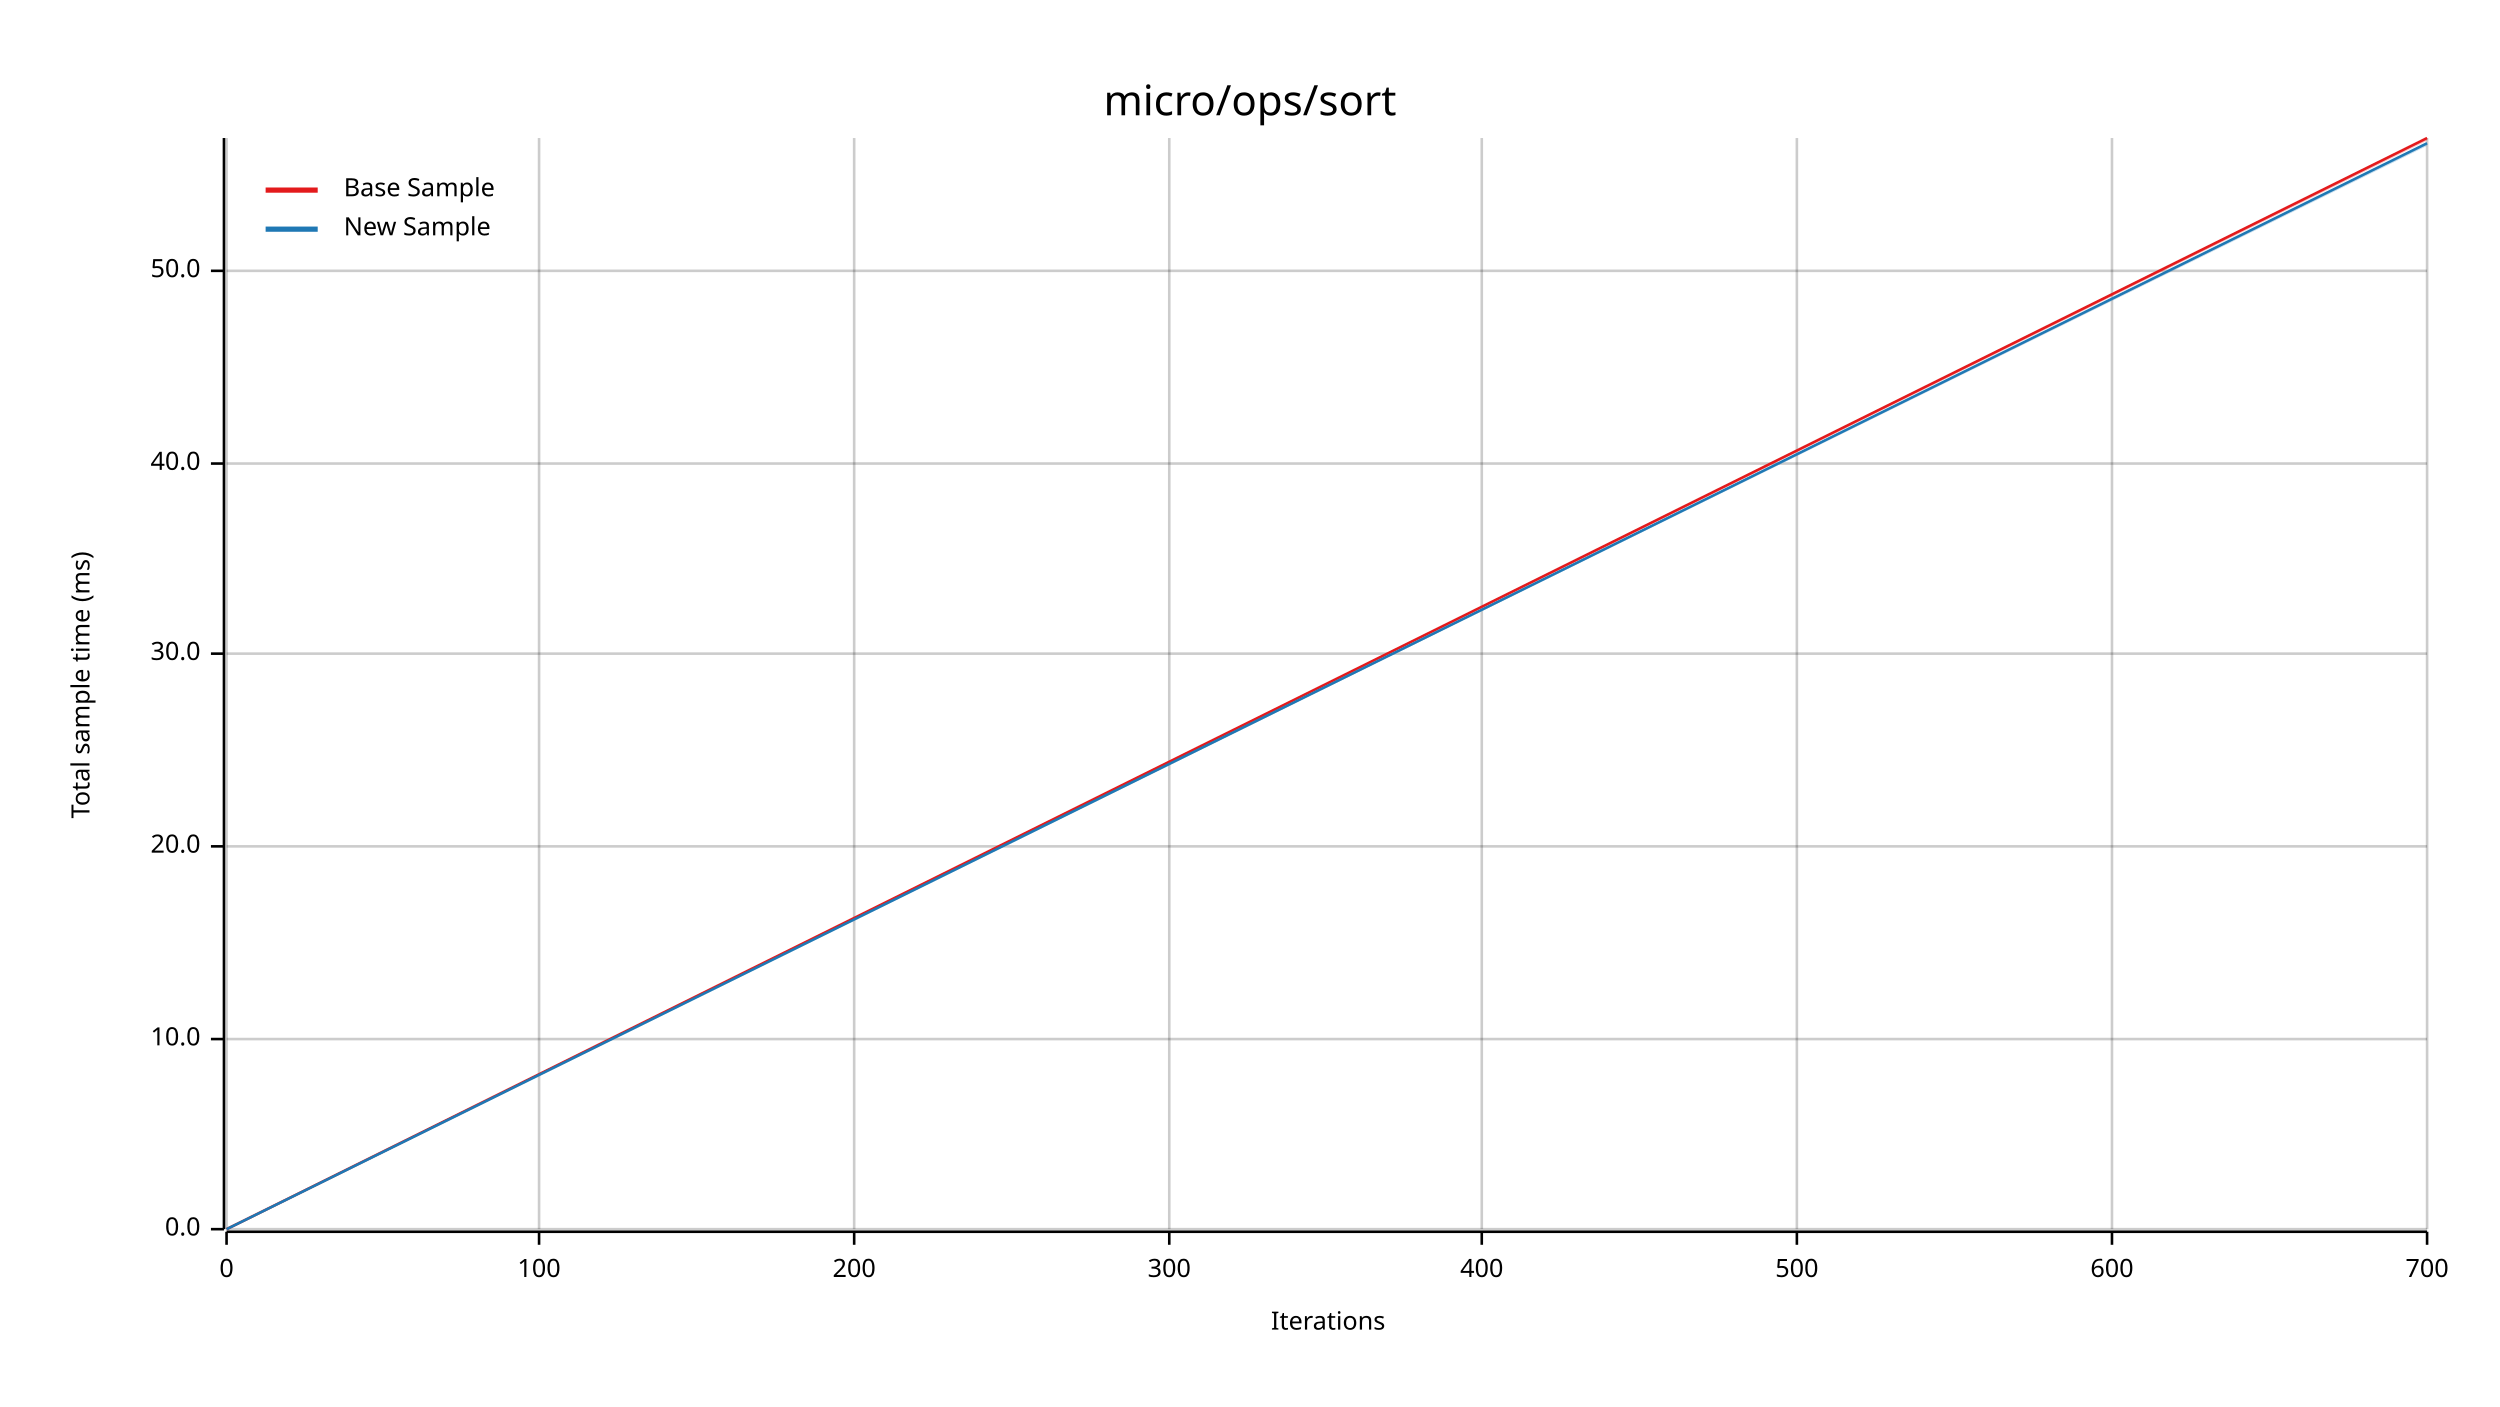
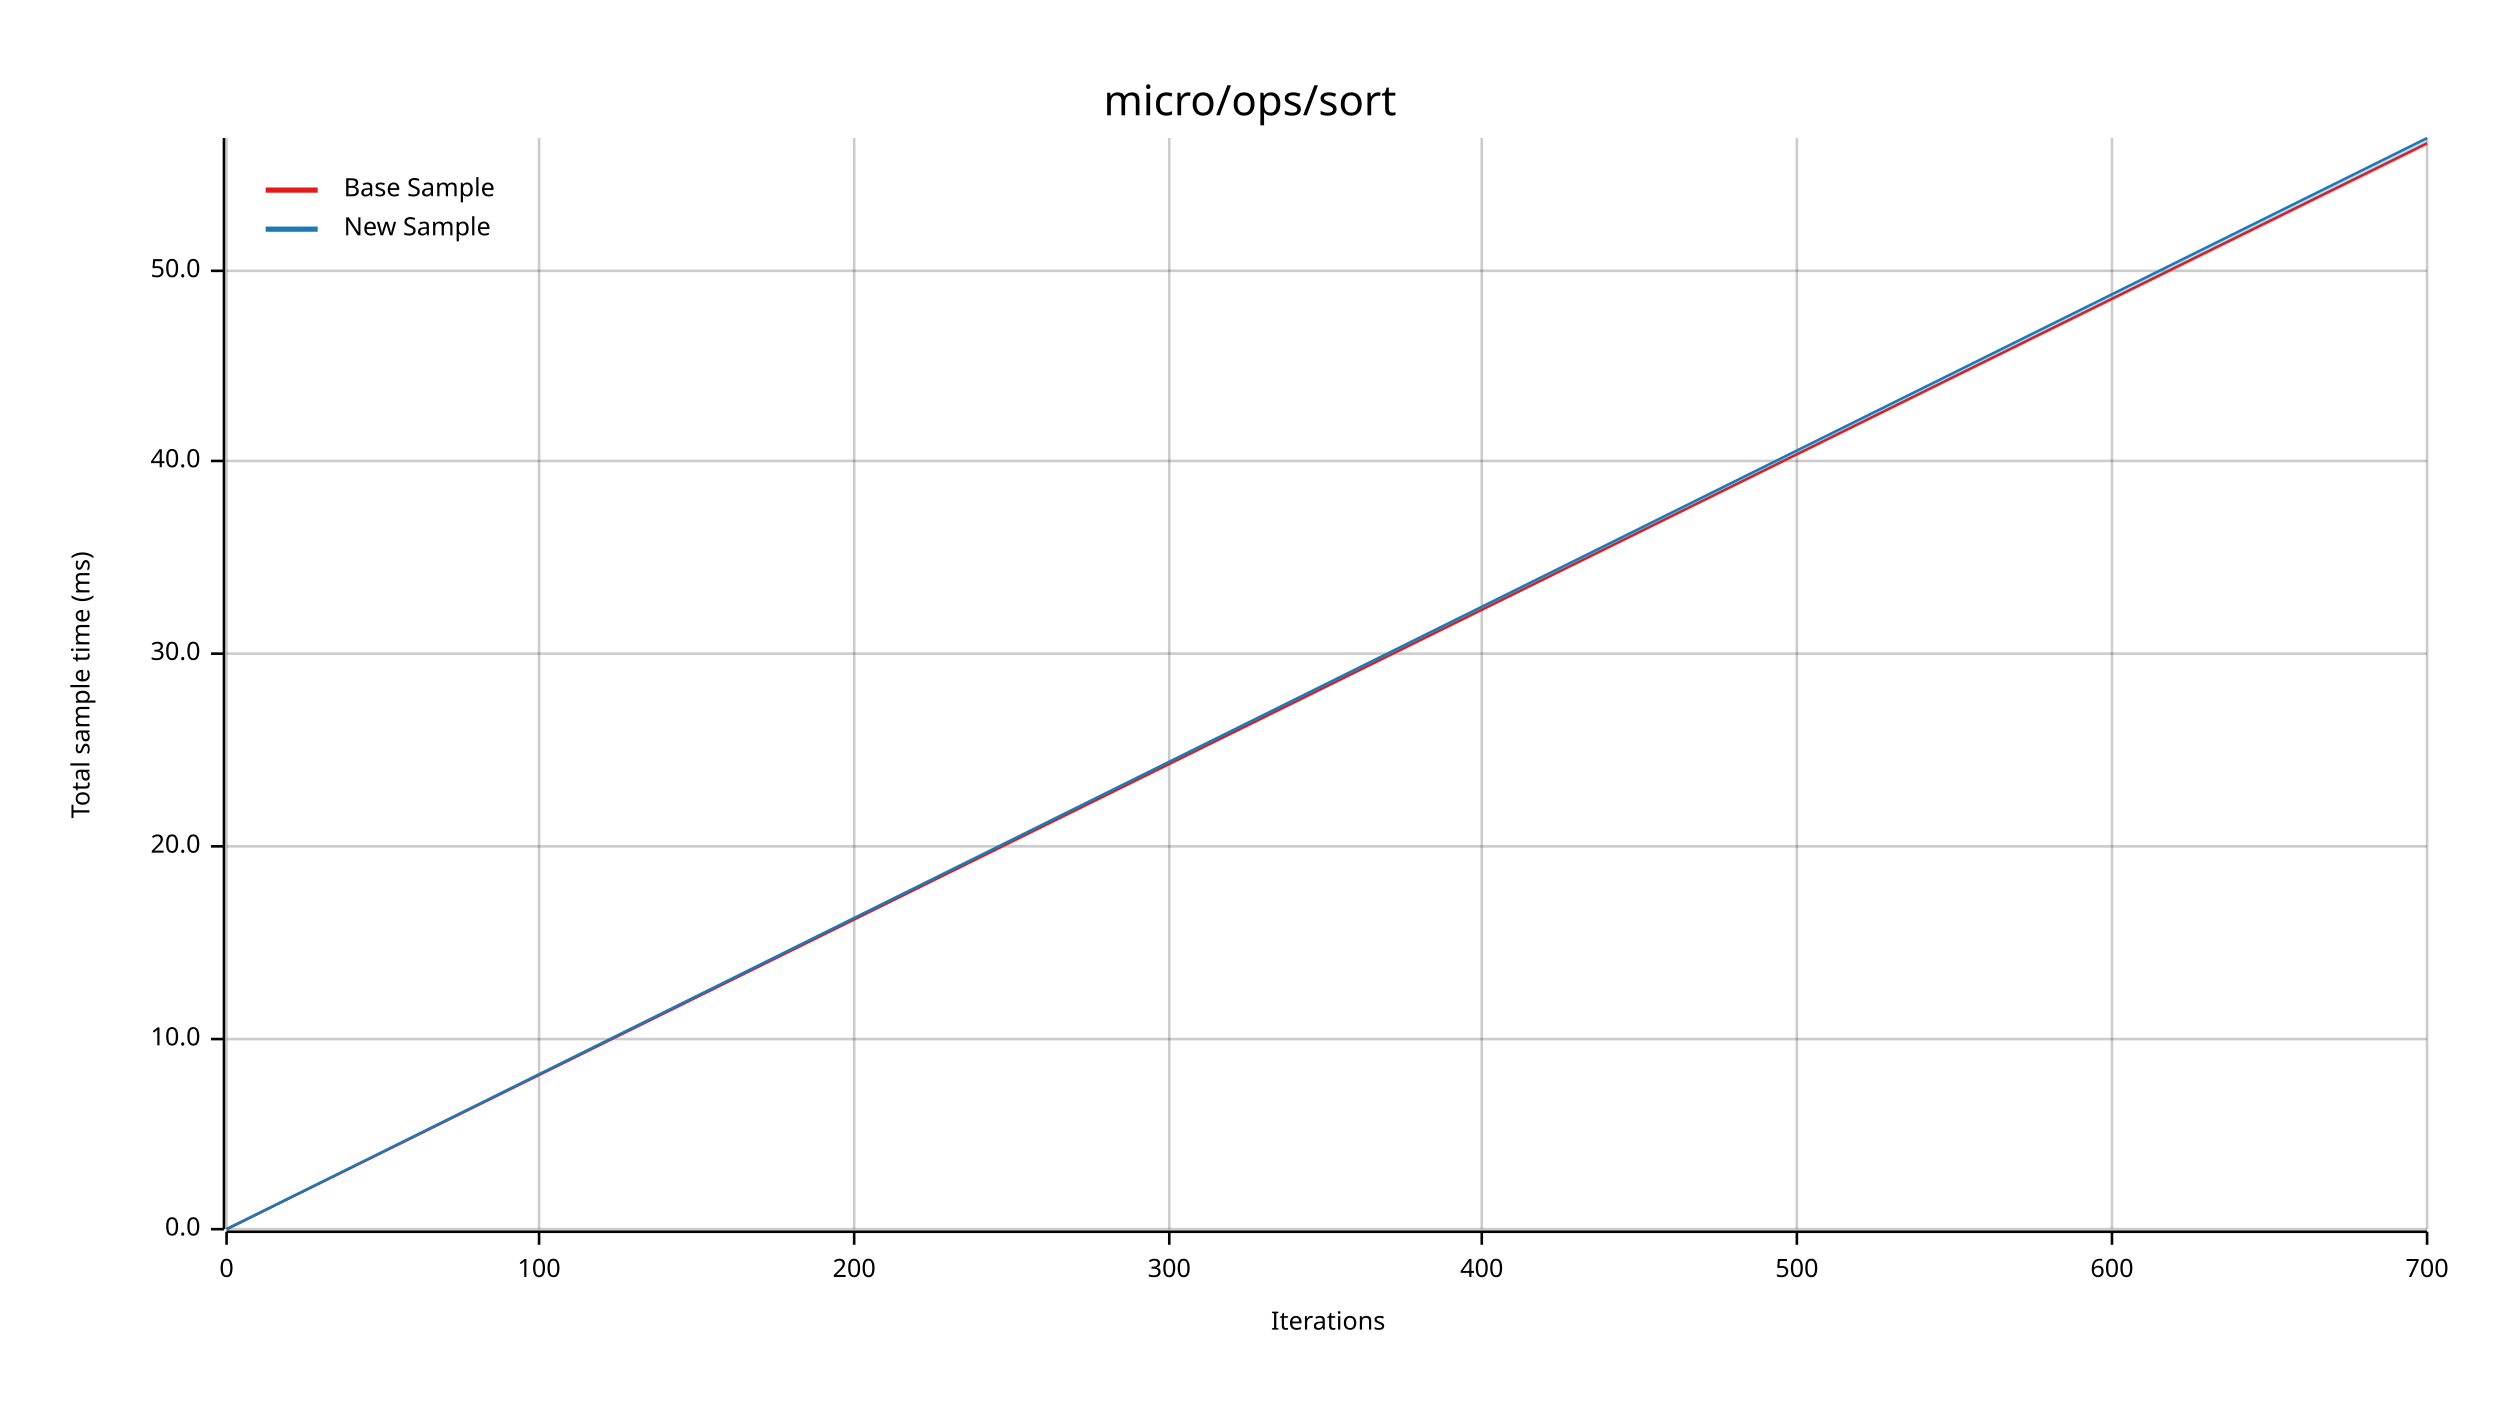
<svg xmlns="http://www.w3.org/2000/svg" width="960" height="540" viewBox="0 0 960 540">
  <text x="480" y="32" dy="0.76em" text-anchor="middle" font-family="sans-serif" font-size="16.129" opacity="1" fill="#000000">
micro/ops/sort
</text>
  <text x="27" y="263" dy="0.76em" text-anchor="middle" font-family="sans-serif" font-size="9.677" opacity="1" fill="#000000" transform="rotate(270, 27, 263)">
Total sample time (ms)
</text>
  <text x="510" y="513" dy="-0.5ex" text-anchor="middle" font-family="sans-serif" font-size="9.677" opacity="1" fill="#000000">
Iterations
</text>
  <line opacity="0.2" stroke="#000000" stroke-width="1" x1="87" y1="472" x2="87" y2="53" />
  <line opacity="0.2" stroke="#000000" stroke-width="1" x1="207" y1="472" x2="207" y2="53" />
  <line opacity="0.2" stroke="#000000" stroke-width="1" x1="328" y1="472" x2="328" y2="53" />
  <line opacity="0.2" stroke="#000000" stroke-width="1" x1="449" y1="472" x2="449" y2="53" />
  <line opacity="0.2" stroke="#000000" stroke-width="1" x1="569" y1="472" x2="569" y2="53" />
  <line opacity="0.2" stroke="#000000" stroke-width="1" x1="690" y1="472" x2="690" y2="53" />
  <line opacity="0.2" stroke="#000000" stroke-width="1" x1="811" y1="472" x2="811" y2="53" />
  <line opacity="0.2" stroke="#000000" stroke-width="1" x1="932" y1="472" x2="932" y2="53" />
  <line opacity="0.2" stroke="#000000" stroke-width="1" x1="87" y1="472" x2="932" y2="472" />
  <line opacity="0.2" stroke="#000000" stroke-width="1" x1="87" y1="399" x2="932" y2="399" />
  <line opacity="0.2" stroke="#000000" stroke-width="1" x1="87" y1="325" x2="932" y2="325" />
  <line opacity="0.2" stroke="#000000" stroke-width="1" x1="87" y1="251" x2="932" y2="251" />
-   <line opacity="0.2" stroke="#000000" stroke-width="1" x1="87" y1="178" x2="932" y2="178" />
+   <line opacity="0.2" stroke="#000000" stroke-width="1" x1="87" y1="177" x2="932" y2="177" />
  <line opacity="0.2" stroke="#000000" stroke-width="1" x1="87" y1="104" x2="932" y2="104" />
  <polyline fill="none" opacity="1" stroke="#000000" stroke-width="1" points="86,53 86,472 " />
  <text x="77" y="472" dy="0.5ex" text-anchor="end" font-family="sans-serif" font-size="9.677" opacity="1" fill="#000000">
0.0
</text>
  <polyline fill="none" opacity="1" stroke="#000000" stroke-width="1" points="81,472 86,472 " />
  <text x="77" y="399" dy="0.5ex" text-anchor="end" font-family="sans-serif" font-size="9.677" opacity="1" fill="#000000">
10.0
</text>
  <polyline fill="none" opacity="1" stroke="#000000" stroke-width="1" points="81,399 86,399 " />
  <text x="77" y="325" dy="0.5ex" text-anchor="end" font-family="sans-serif" font-size="9.677" opacity="1" fill="#000000">
20.0
</text>
  <polyline fill="none" opacity="1" stroke="#000000" stroke-width="1" points="81,325 86,325 " />
  <text x="77" y="251" dy="0.5ex" text-anchor="end" font-family="sans-serif" font-size="9.677" opacity="1" fill="#000000">
30.0
</text>
  <polyline fill="none" opacity="1" stroke="#000000" stroke-width="1" points="81,251 86,251 " />
-   <text x="77" y="178" dy="0.5ex" text-anchor="end" font-family="sans-serif" font-size="9.677" opacity="1" fill="#000000">
+   <text x="77" y="177" dy="0.5ex" text-anchor="end" font-family="sans-serif" font-size="9.677" opacity="1" fill="#000000">
40.0
</text>
-   <polyline fill="none" opacity="1" stroke="#000000" stroke-width="1" points="81,178 86,178 " />
+   <polyline fill="none" opacity="1" stroke="#000000" stroke-width="1" points="81,177 86,177 " />
  <text x="77" y="104" dy="0.5ex" text-anchor="end" font-family="sans-serif" font-size="9.677" opacity="1" fill="#000000">
50.0
</text>
  <polyline fill="none" opacity="1" stroke="#000000" stroke-width="1" points="81,104 86,104 " />
  <polyline fill="none" opacity="1" stroke="#000000" stroke-width="1" points="87,473 932,473 " />
  <text x="87" y="483" dy="0.76em" text-anchor="middle" font-family="sans-serif" font-size="9.677" opacity="1" fill="#000000">
0
</text>
  <polyline fill="none" opacity="1" stroke="#000000" stroke-width="1" points="87,473 87,478 " />
  <text x="207" y="483" dy="0.76em" text-anchor="middle" font-family="sans-serif" font-size="9.677" opacity="1" fill="#000000">
100
</text>
  <polyline fill="none" opacity="1" stroke="#000000" stroke-width="1" points="207,473 207,478 " />
  <text x="328" y="483" dy="0.76em" text-anchor="middle" font-family="sans-serif" font-size="9.677" opacity="1" fill="#000000">
200
</text>
  <polyline fill="none" opacity="1" stroke="#000000" stroke-width="1" points="328,473 328,478 " />
  <text x="449" y="483" dy="0.76em" text-anchor="middle" font-family="sans-serif" font-size="9.677" opacity="1" fill="#000000">
300
</text>
  <polyline fill="none" opacity="1" stroke="#000000" stroke-width="1" points="449,473 449,478 " />
  <text x="569" y="483" dy="0.76em" text-anchor="middle" font-family="sans-serif" font-size="9.677" opacity="1" fill="#000000">
400
</text>
  <polyline fill="none" opacity="1" stroke="#000000" stroke-width="1" points="569,473 569,478 " />
  <text x="690" y="483" dy="0.76em" text-anchor="middle" font-family="sans-serif" font-size="9.677" opacity="1" fill="#000000">
500
</text>
  <polyline fill="none" opacity="1" stroke="#000000" stroke-width="1" points="690,473 690,478 " />
  <text x="811" y="483" dy="0.76em" text-anchor="middle" font-family="sans-serif" font-size="9.677" opacity="1" fill="#000000">
600
</text>
  <polyline fill="none" opacity="1" stroke="#000000" stroke-width="1" points="811,473 811,478 " />
  <text x="932" y="483" dy="0.76em" text-anchor="middle" font-family="sans-serif" font-size="9.677" opacity="1" fill="#000000">
700
</text>
  <polyline fill="none" opacity="1" stroke="#000000" stroke-width="1" points="932,473 932,478 " />
-   <polyline fill="none" opacity="1" stroke="#E31A1C" stroke-width="1" points="87,472 932,53 " />
-   <polygon opacity="0.25" fill="#E31A1C" points="87,472 932,54 932,53 " />
-   <polyline fill="none" opacity="1" stroke="#1F78B4" stroke-width="1" points="87,472 932,55 " />
-   <polygon opacity="0.25" fill="#1F78B4" points="87,472 932,56 932,55 " />
+   <polyline fill="none" opacity="1" stroke="#E31A1C" stroke-width="1" points="87,472 932,55 " />
+   <polygon opacity="0.25" fill="#E31A1C" points="87,472 932,56 932,55 " />
+   <polyline fill="none" opacity="1" stroke="#1F78B4" stroke-width="1" points="87,472 932,53 " />
+   <polygon opacity="0.25" fill="#1F78B4" points="87,472 932,55 932,53 " />
  <text x="132" y="68" dy="0.76em" text-anchor="start" font-family="sans-serif" font-size="9.677" opacity="1" fill="#000000">
Base Sample
</text>
  <text x="132" y="83" dy="0.76em" text-anchor="start" font-family="sans-serif" font-size="9.677" opacity="1" fill="#000000">
New Sample
</text>
  <polyline fill="none" opacity="1" stroke="#E31A1C" stroke-width="2" points="102,73 122,73 " />
  <polyline fill="none" opacity="1" stroke="#1F78B4" stroke-width="2" points="102,88 122,88 " />
</svg>
